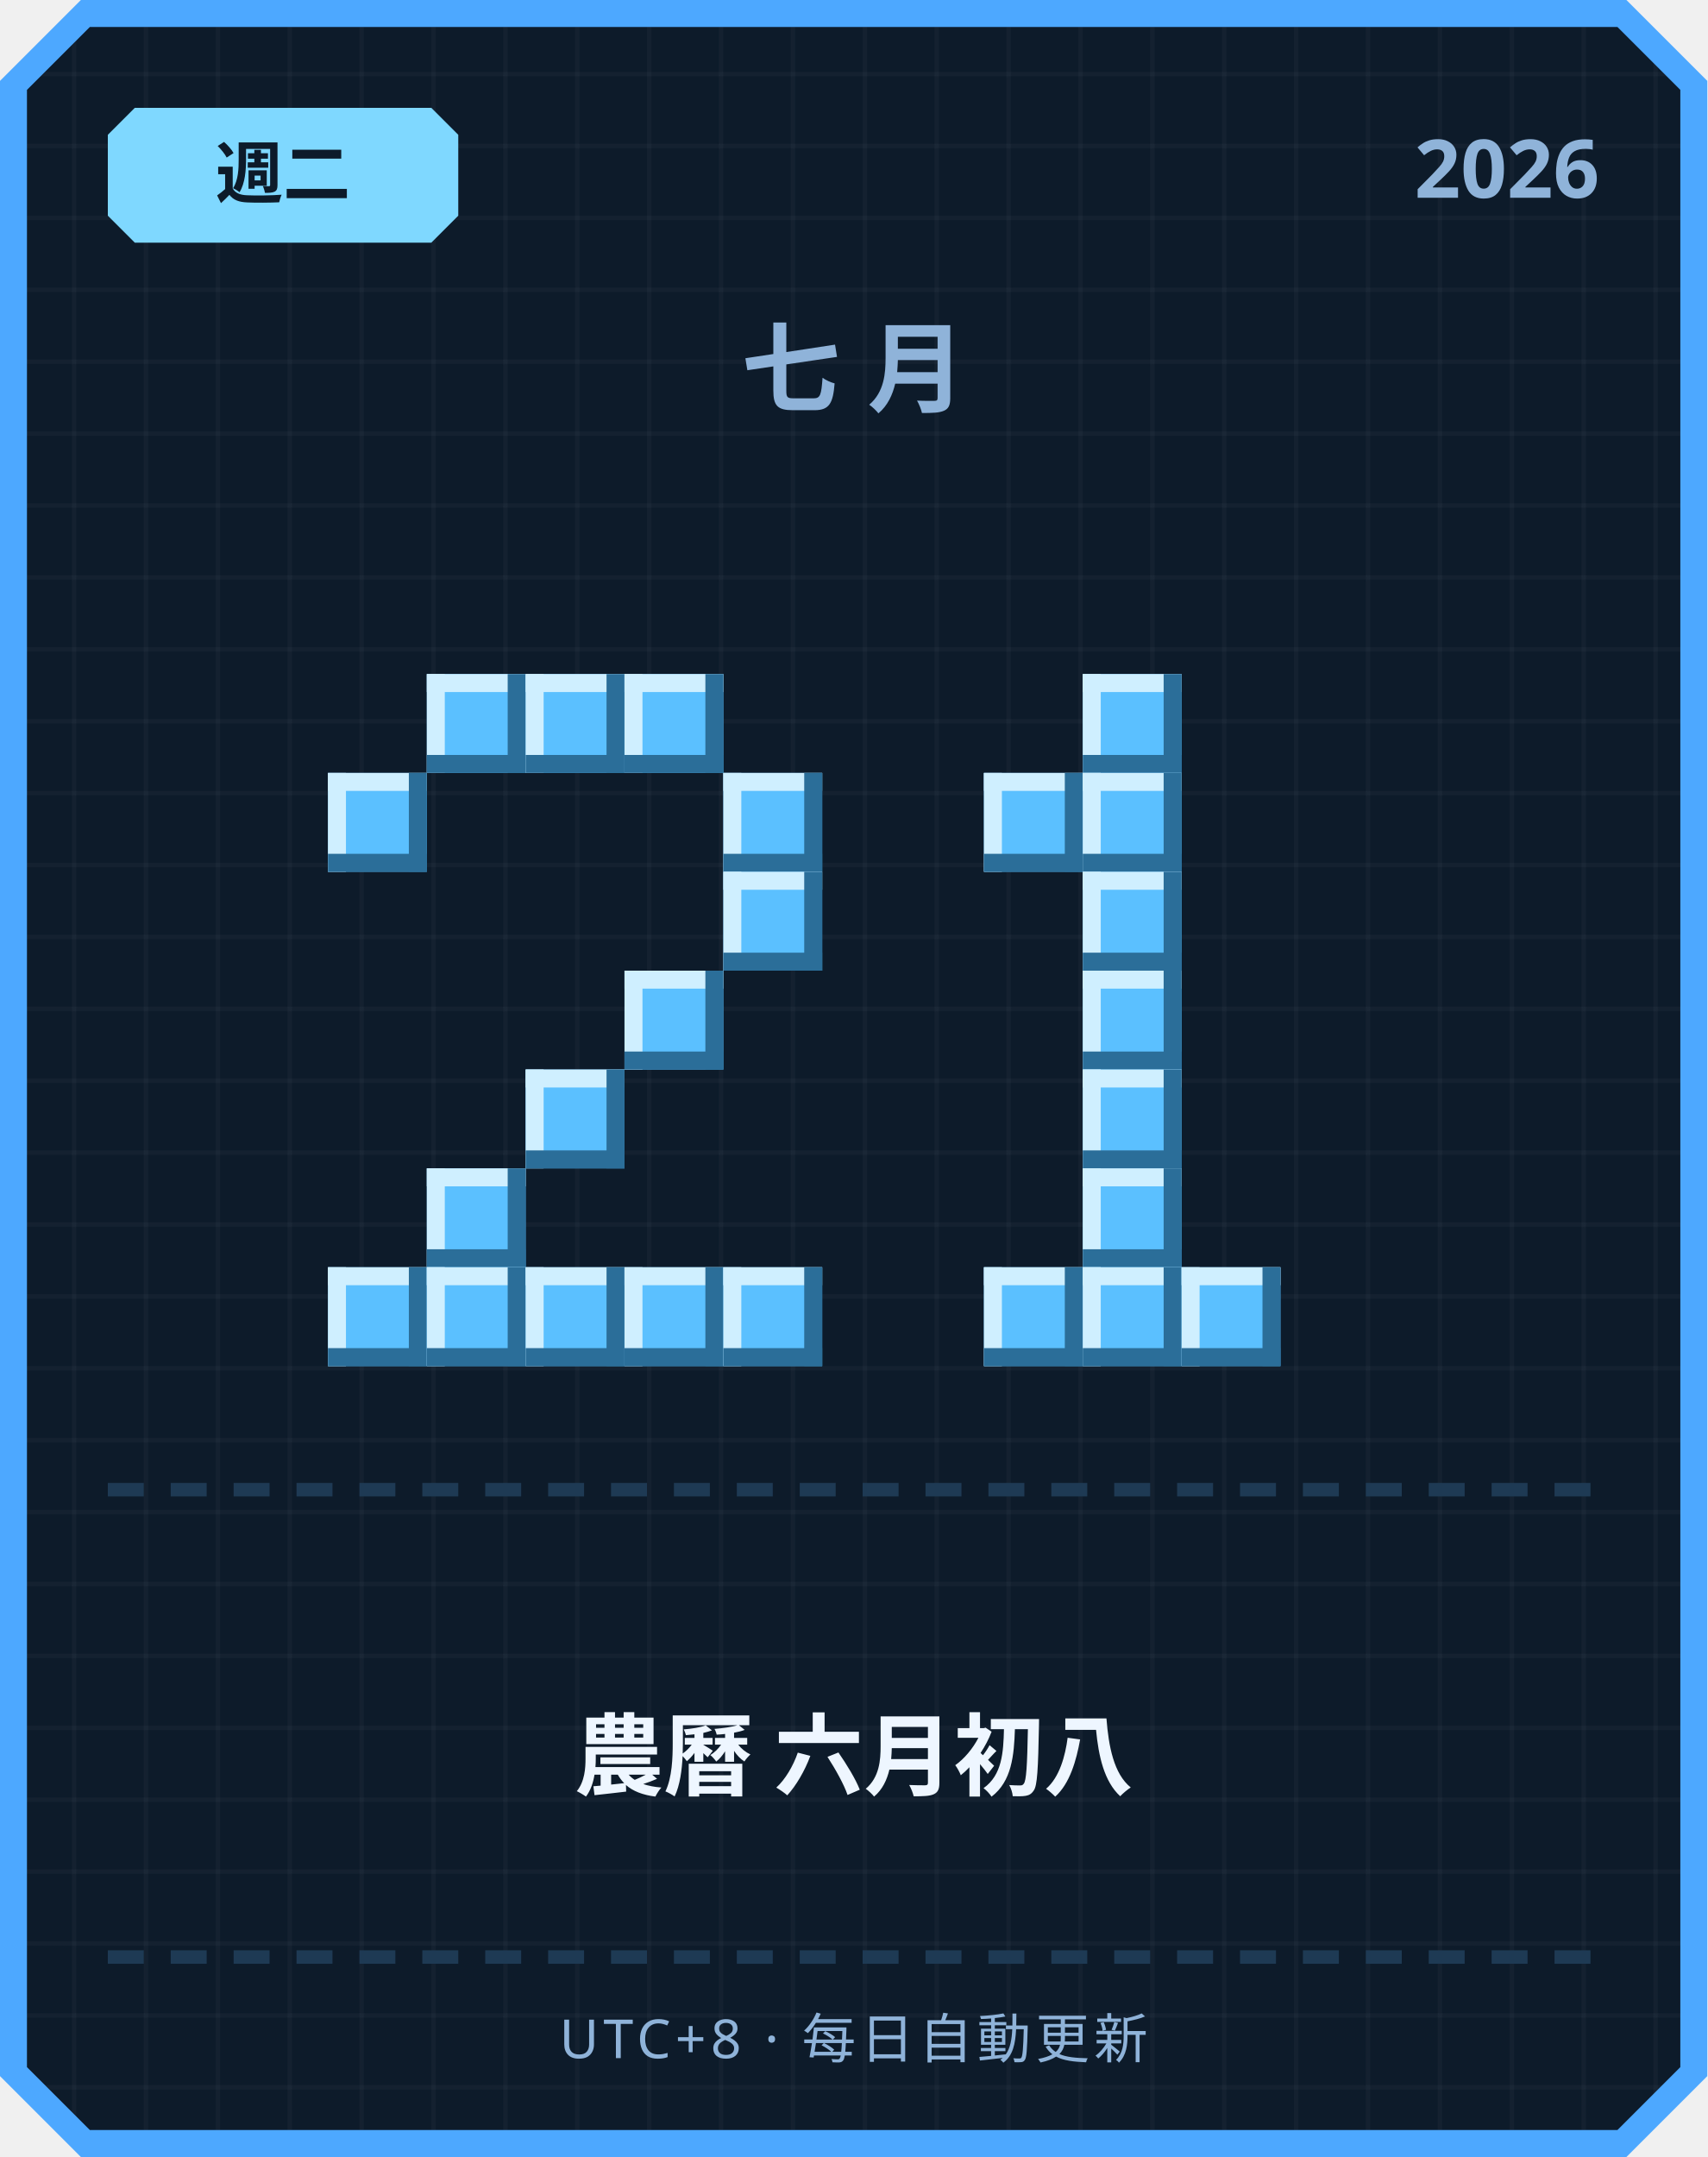
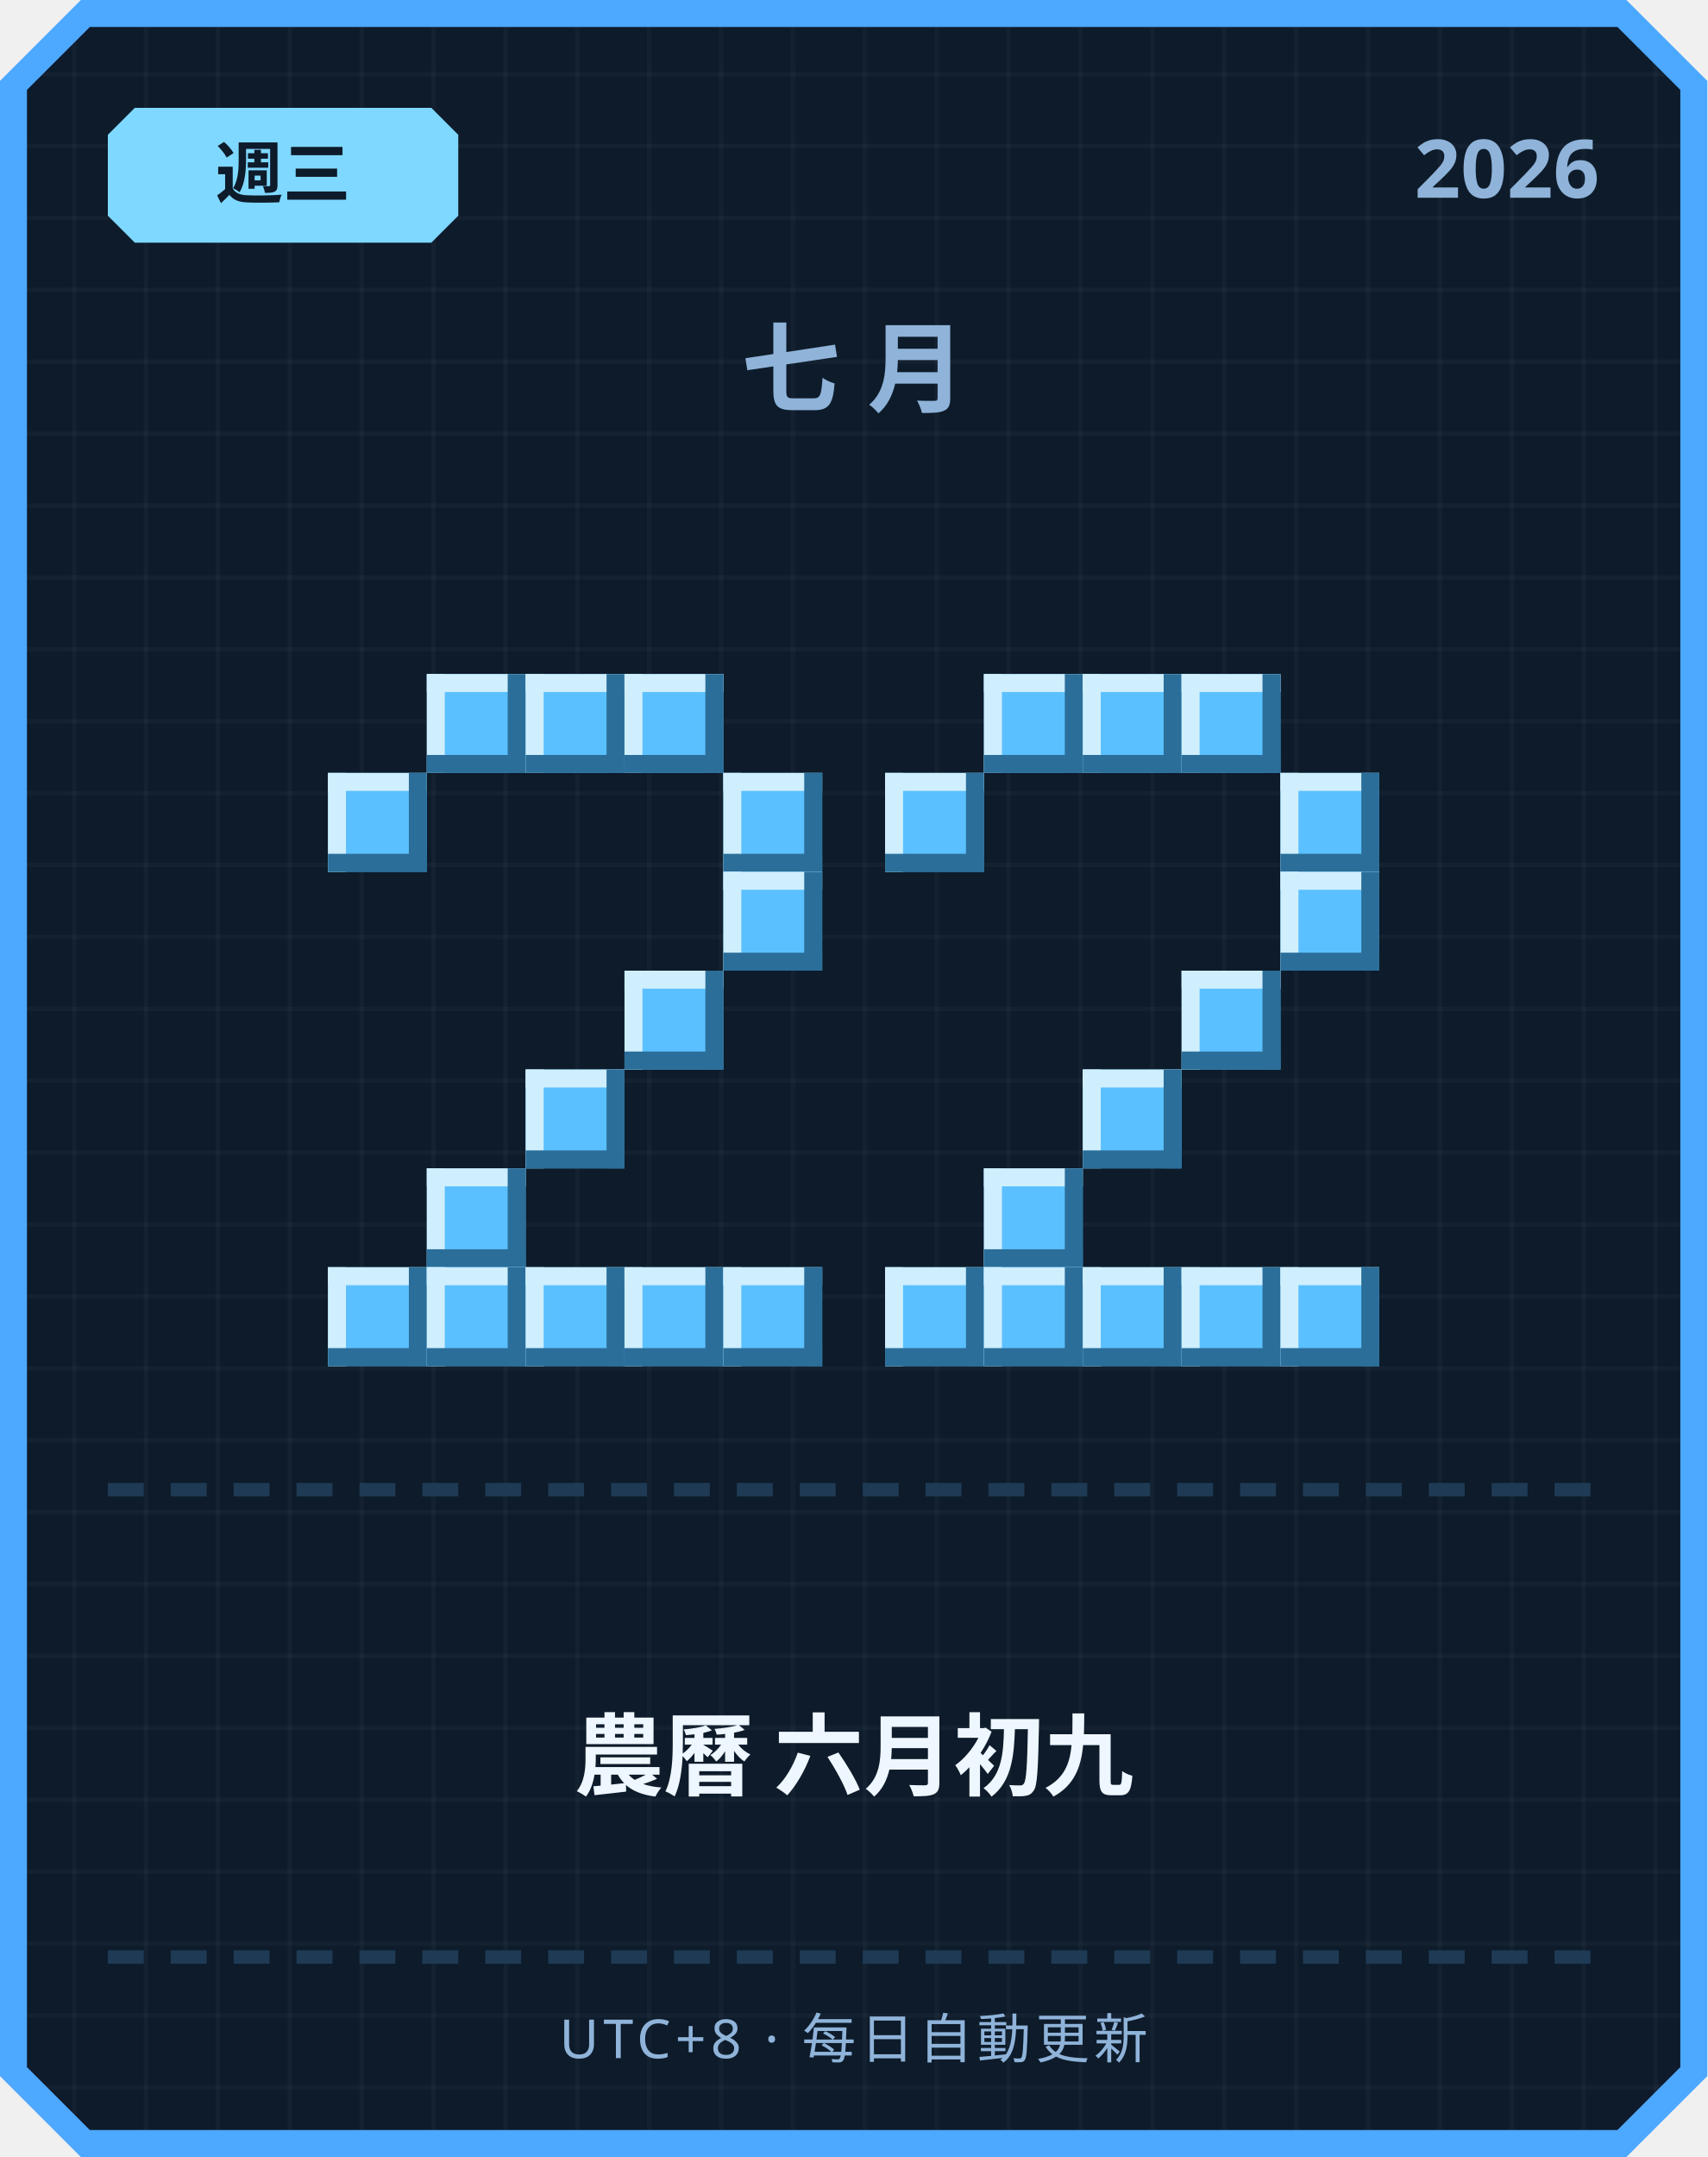
<svg xmlns="http://www.w3.org/2000/svg" width="380" height="480" viewBox="0 0 380 480">
  <defs>
    <pattern id="grid" width="16" height="16" patternUnits="userSpaceOnUse">
      <rect width="16" height="16" fill="#0d1b2a" />
      <rect width="1" height="16" fill="#ffffff" opacity="0.03" />
      <rect width="16" height="1" fill="#ffffff" opacity="0.03" />
    </pattern>
  </defs>
  <path d="M 18,0 L 362,0 L 380,18 L 380,462 L 362,480 L 18,480 L 0,462 L 0,18 Z" fill="#4da8ff" />
  <path d="M 20,6 L 360,6 L 374,20 L 374,460 L 360,474 L 20,474 L 6,460 L 6,20 Z" fill="url(#grid)" />
  <path d="M 30,24 L 96,24 L 102,30 L 102,48 L 96,54 L 30,54 L 24,48 L 24,30 Z" fill="#7fd8ff" />
-   <text x="63" y="44" text-anchor="middle" font-family="'Segoe UI', sans-serif" font-size="15" font-weight="700" fill="#0d1b2a">週二</text>
+   <text x="63" y="44" text-anchor="middle" font-family="'Segoe UI', sans-serif" font-size="15" font-weight="700" fill="#0d1b2a">週三</text>
  <text x="356" y="44" text-anchor="end" font-family="'Segoe UI', sans-serif" font-size="18" font-weight="700" fill="#8fb3d9">2026</text>
  <text x="190" y="90" text-anchor="middle" font-family="'Segoe UI', sans-serif" font-size="22" font-weight="700" letter-spacing="6" fill="#8fb3d9">七月</text>
  <rect x="95" y="150" width="22" height="22" fill="#5bc0ff" />
  <rect x="95" y="150" width="22" height="4" fill="#cfefff" />
  <rect x="95" y="150" width="4" height="22" fill="#cfefff" />
  <rect x="95" y="168" width="22" height="4" fill="#2b6e99" />
  <rect x="113" y="150" width="4" height="22" fill="#2b6e99" />
  <rect x="117" y="150" width="22" height="22" fill="#5bc0ff" />
  <rect x="117" y="150" width="22" height="4" fill="#cfefff" />
  <rect x="117" y="150" width="4" height="22" fill="#cfefff" />
  <rect x="117" y="168" width="22" height="4" fill="#2b6e99" />
  <rect x="135" y="150" width="4" height="22" fill="#2b6e99" />
  <rect x="139" y="150" width="22" height="22" fill="#5bc0ff" />
  <rect x="139" y="150" width="22" height="4" fill="#cfefff" />
  <rect x="139" y="150" width="4" height="22" fill="#cfefff" />
  <rect x="139" y="168" width="22" height="4" fill="#2b6e99" />
  <rect x="157" y="150" width="4" height="22" fill="#2b6e99" />
  <rect x="73" y="172" width="22" height="22" fill="#5bc0ff" />
  <rect x="73" y="172" width="22" height="4" fill="#cfefff" />
  <rect x="73" y="172" width="4" height="22" fill="#cfefff" />
  <rect x="73" y="190" width="22" height="4" fill="#2b6e99" />
  <rect x="91" y="172" width="4" height="22" fill="#2b6e99" />
  <rect x="161" y="172" width="22" height="22" fill="#5bc0ff" />
  <rect x="161" y="172" width="22" height="4" fill="#cfefff" />
  <rect x="161" y="172" width="4" height="22" fill="#cfefff" />
  <rect x="161" y="190" width="22" height="4" fill="#2b6e99" />
  <rect x="179" y="172" width="4" height="22" fill="#2b6e99" />
  <rect x="161" y="194" width="22" height="22" fill="#5bc0ff" />
  <rect x="161" y="194" width="22" height="4" fill="#cfefff" />
  <rect x="161" y="194" width="4" height="22" fill="#cfefff" />
  <rect x="161" y="212" width="22" height="4" fill="#2b6e99" />
  <rect x="179" y="194" width="4" height="22" fill="#2b6e99" />
  <rect x="139" y="216" width="22" height="22" fill="#5bc0ff" />
  <rect x="139" y="216" width="22" height="4" fill="#cfefff" />
  <rect x="139" y="216" width="4" height="22" fill="#cfefff" />
  <rect x="139" y="234" width="22" height="4" fill="#2b6e99" />
  <rect x="157" y="216" width="4" height="22" fill="#2b6e99" />
  <rect x="117" y="238" width="22" height="22" fill="#5bc0ff" />
  <rect x="117" y="238" width="22" height="4" fill="#cfefff" />
  <rect x="117" y="238" width="4" height="22" fill="#cfefff" />
  <rect x="117" y="256" width="22" height="4" fill="#2b6e99" />
  <rect x="135" y="238" width="4" height="22" fill="#2b6e99" />
  <rect x="95" y="260" width="22" height="22" fill="#5bc0ff" />
  <rect x="95" y="260" width="22" height="4" fill="#cfefff" />
  <rect x="95" y="260" width="4" height="22" fill="#cfefff" />
  <rect x="95" y="278" width="22" height="4" fill="#2b6e99" />
  <rect x="113" y="260" width="4" height="22" fill="#2b6e99" />
  <rect x="73" y="282" width="22" height="22" fill="#5bc0ff" />
  <rect x="73" y="282" width="22" height="4" fill="#cfefff" />
  <rect x="73" y="282" width="4" height="22" fill="#cfefff" />
  <rect x="73" y="300" width="22" height="4" fill="#2b6e99" />
  <rect x="91" y="282" width="4" height="22" fill="#2b6e99" />
  <rect x="95" y="282" width="22" height="22" fill="#5bc0ff" />
  <rect x="95" y="282" width="22" height="4" fill="#cfefff" />
  <rect x="95" y="282" width="4" height="22" fill="#cfefff" />
  <rect x="95" y="300" width="22" height="4" fill="#2b6e99" />
  <rect x="113" y="282" width="4" height="22" fill="#2b6e99" />
  <rect x="117" y="282" width="22" height="22" fill="#5bc0ff" />
  <rect x="117" y="282" width="22" height="4" fill="#cfefff" />
  <rect x="117" y="282" width="4" height="22" fill="#cfefff" />
  <rect x="117" y="300" width="22" height="4" fill="#2b6e99" />
  <rect x="135" y="282" width="4" height="22" fill="#2b6e99" />
  <rect x="139" y="282" width="22" height="22" fill="#5bc0ff" />
  <rect x="139" y="282" width="22" height="4" fill="#cfefff" />
  <rect x="139" y="282" width="4" height="22" fill="#cfefff" />
  <rect x="139" y="300" width="22" height="4" fill="#2b6e99" />
  <rect x="157" y="282" width="4" height="22" fill="#2b6e99" />
  <rect x="161" y="282" width="22" height="22" fill="#5bc0ff" />
  <rect x="161" y="282" width="22" height="4" fill="#cfefff" />
  <rect x="161" y="282" width="4" height="22" fill="#cfefff" />
  <rect x="161" y="300" width="22" height="4" fill="#2b6e99" />
  <rect x="179" y="282" width="4" height="22" fill="#2b6e99" />
+   <rect x="219" y="150" width="22" height="22" fill="#5bc0ff" />
+   <rect x="219" y="150" width="22" height="4" fill="#cfefff" />
+   <rect x="219" y="150" width="4" height="22" fill="#cfefff" />
+   <rect x="219" y="168" width="22" height="4" fill="#2b6e99" />
+   <rect x="237" y="150" width="4" height="22" fill="#2b6e99" />
  <rect x="241" y="150" width="22" height="22" fill="#5bc0ff" />
  <rect x="241" y="150" width="22" height="4" fill="#cfefff" />
  <rect x="241" y="150" width="4" height="22" fill="#cfefff" />
  <rect x="241" y="168" width="22" height="4" fill="#2b6e99" />
  <rect x="259" y="150" width="4" height="22" fill="#2b6e99" />
-   <rect x="219" y="172" width="22" height="22" fill="#5bc0ff" />
-   <rect x="219" y="172" width="22" height="4" fill="#cfefff" />
-   <rect x="219" y="172" width="4" height="22" fill="#cfefff" />
-   <rect x="219" y="190" width="22" height="4" fill="#2b6e99" />
-   <rect x="237" y="172" width="4" height="22" fill="#2b6e99" />
-   <rect x="241" y="172" width="22" height="22" fill="#5bc0ff" />
-   <rect x="241" y="172" width="22" height="4" fill="#cfefff" />
-   <rect x="241" y="172" width="4" height="22" fill="#cfefff" />
-   <rect x="241" y="190" width="22" height="4" fill="#2b6e99" />
-   <rect x="259" y="172" width="4" height="22" fill="#2b6e99" />
-   <rect x="241" y="194" width="22" height="22" fill="#5bc0ff" />
-   <rect x="241" y="194" width="22" height="4" fill="#cfefff" />
-   <rect x="241" y="194" width="4" height="22" fill="#cfefff" />
-   <rect x="241" y="212" width="22" height="4" fill="#2b6e99" />
-   <rect x="259" y="194" width="4" height="22" fill="#2b6e99" />
-   <rect x="241" y="216" width="22" height="22" fill="#5bc0ff" />
-   <rect x="241" y="216" width="22" height="4" fill="#cfefff" />
-   <rect x="241" y="216" width="4" height="22" fill="#cfefff" />
-   <rect x="241" y="234" width="22" height="4" fill="#2b6e99" />
-   <rect x="259" y="216" width="4" height="22" fill="#2b6e99" />
+   <rect x="263" y="150" width="22" height="22" fill="#5bc0ff" />
+   <rect x="263" y="150" width="22" height="4" fill="#cfefff" />
+   <rect x="263" y="150" width="4" height="22" fill="#cfefff" />
+   <rect x="263" y="168" width="22" height="4" fill="#2b6e99" />
+   <rect x="281" y="150" width="4" height="22" fill="#2b6e99" />
+   <rect x="197" y="172" width="22" height="22" fill="#5bc0ff" />
+   <rect x="197" y="172" width="22" height="4" fill="#cfefff" />
+   <rect x="197" y="172" width="4" height="22" fill="#cfefff" />
+   <rect x="197" y="190" width="22" height="4" fill="#2b6e99" />
+   <rect x="215" y="172" width="4" height="22" fill="#2b6e99" />
+   <rect x="285" y="172" width="22" height="22" fill="#5bc0ff" />
+   <rect x="285" y="172" width="22" height="4" fill="#cfefff" />
+   <rect x="285" y="172" width="4" height="22" fill="#cfefff" />
+   <rect x="285" y="190" width="22" height="4" fill="#2b6e99" />
+   <rect x="303" y="172" width="4" height="22" fill="#2b6e99" />
+   <rect x="285" y="194" width="22" height="22" fill="#5bc0ff" />
+   <rect x="285" y="194" width="22" height="4" fill="#cfefff" />
+   <rect x="285" y="194" width="4" height="22" fill="#cfefff" />
+   <rect x="285" y="212" width="22" height="4" fill="#2b6e99" />
+   <rect x="303" y="194" width="4" height="22" fill="#2b6e99" />
+   <rect x="263" y="216" width="22" height="22" fill="#5bc0ff" />
+   <rect x="263" y="216" width="22" height="4" fill="#cfefff" />
+   <rect x="263" y="216" width="4" height="22" fill="#cfefff" />
+   <rect x="263" y="234" width="22" height="4" fill="#2b6e99" />
+   <rect x="281" y="216" width="4" height="22" fill="#2b6e99" />
  <rect x="241" y="238" width="22" height="22" fill="#5bc0ff" />
  <rect x="241" y="238" width="22" height="4" fill="#cfefff" />
  <rect x="241" y="238" width="4" height="22" fill="#cfefff" />
  <rect x="241" y="256" width="22" height="4" fill="#2b6e99" />
  <rect x="259" y="238" width="4" height="22" fill="#2b6e99" />
-   <rect x="241" y="260" width="22" height="22" fill="#5bc0ff" />
-   <rect x="241" y="260" width="22" height="4" fill="#cfefff" />
-   <rect x="241" y="260" width="4" height="22" fill="#cfefff" />
-   <rect x="241" y="278" width="22" height="4" fill="#2b6e99" />
-   <rect x="259" y="260" width="4" height="22" fill="#2b6e99" />
+   <rect x="219" y="260" width="22" height="22" fill="#5bc0ff" />
+   <rect x="219" y="260" width="22" height="4" fill="#cfefff" />
+   <rect x="219" y="260" width="4" height="22" fill="#cfefff" />
+   <rect x="219" y="278" width="22" height="4" fill="#2b6e99" />
+   <rect x="237" y="260" width="4" height="22" fill="#2b6e99" />
+   <rect x="197" y="282" width="22" height="22" fill="#5bc0ff" />
+   <rect x="197" y="282" width="22" height="4" fill="#cfefff" />
+   <rect x="197" y="282" width="4" height="22" fill="#cfefff" />
+   <rect x="197" y="300" width="22" height="4" fill="#2b6e99" />
+   <rect x="215" y="282" width="4" height="22" fill="#2b6e99" />
  <rect x="219" y="282" width="22" height="22" fill="#5bc0ff" />
  <rect x="219" y="282" width="22" height="4" fill="#cfefff" />
  <rect x="219" y="282" width="4" height="22" fill="#cfefff" />
  <rect x="219" y="300" width="22" height="4" fill="#2b6e99" />
  <rect x="237" y="282" width="4" height="22" fill="#2b6e99" />
  <rect x="241" y="282" width="22" height="22" fill="#5bc0ff" />
  <rect x="241" y="282" width="22" height="4" fill="#cfefff" />
  <rect x="241" y="282" width="4" height="22" fill="#cfefff" />
  <rect x="241" y="300" width="22" height="4" fill="#2b6e99" />
  <rect x="259" y="282" width="4" height="22" fill="#2b6e99" />
  <rect x="263" y="282" width="22" height="22" fill="#5bc0ff" />
  <rect x="263" y="282" width="22" height="4" fill="#cfefff" />
  <rect x="263" y="282" width="4" height="22" fill="#cfefff" />
  <rect x="263" y="300" width="22" height="4" fill="#2b6e99" />
  <rect x="281" y="282" width="4" height="22" fill="#2b6e99" />
+   <rect x="285" y="282" width="22" height="22" fill="#5bc0ff" />
+   <rect x="285" y="282" width="22" height="4" fill="#cfefff" />
+   <rect x="285" y="282" width="4" height="22" fill="#cfefff" />
+   <rect x="285" y="300" width="22" height="4" fill="#2b6e99" />
+   <rect x="303" y="282" width="4" height="22" fill="#2b6e99" />
  <rect x="24" y="330" width="8" height="3" fill="#1e3a54" />
  <rect x="38" y="330" width="8" height="3" fill="#1e3a54" />
  <rect x="52" y="330" width="8" height="3" fill="#1e3a54" />
  <rect x="66" y="330" width="8" height="3" fill="#1e3a54" />
  <rect x="80" y="330" width="8" height="3" fill="#1e3a54" />
  <rect x="94" y="330" width="8" height="3" fill="#1e3a54" />
  <rect x="108" y="330" width="8" height="3" fill="#1e3a54" />
  <rect x="122" y="330" width="8" height="3" fill="#1e3a54" />
  <rect x="136" y="330" width="8" height="3" fill="#1e3a54" />
  <rect x="150" y="330" width="8" height="3" fill="#1e3a54" />
  <rect x="164" y="330" width="8" height="3" fill="#1e3a54" />
  <rect x="178" y="330" width="8" height="3" fill="#1e3a54" />
  <rect x="192" y="330" width="8" height="3" fill="#1e3a54" />
  <rect x="206" y="330" width="8" height="3" fill="#1e3a54" />
  <rect x="220" y="330" width="8" height="3" fill="#1e3a54" />
  <rect x="234" y="330" width="8" height="3" fill="#1e3a54" />
  <rect x="248" y="330" width="8" height="3" fill="#1e3a54" />
  <rect x="262" y="330" width="8" height="3" fill="#1e3a54" />
  <rect x="276" y="330" width="8" height="3" fill="#1e3a54" />
  <rect x="290" y="330" width="8" height="3" fill="#1e3a54" />
  <rect x="304" y="330" width="8" height="3" fill="#1e3a54" />
  <rect x="318" y="330" width="8" height="3" fill="#1e3a54" />
  <rect x="332" y="330" width="8" height="3" fill="#1e3a54" />
  <rect x="346" y="330" width="8" height="3" fill="#1e3a54" />
-   <text x="190" y="398" text-anchor="middle" font-family="'Segoe UI', 'Microsoft JhengHei', sans-serif" font-size="20" font-weight="700" fill="#eef6ff">農曆 六月初八</text>
+   <text x="190" y="398" text-anchor="middle" font-family="'Segoe UI', 'Microsoft JhengHei', sans-serif" font-size="20" font-weight="700" fill="#eef6ff">農曆 六月初九</text>
  <rect x="24" y="434" width="8" height="3" fill="#1e3a54" />
  <rect x="38" y="434" width="8" height="3" fill="#1e3a54" />
  <rect x="52" y="434" width="8" height="3" fill="#1e3a54" />
  <rect x="66" y="434" width="8" height="3" fill="#1e3a54" />
  <rect x="80" y="434" width="8" height="3" fill="#1e3a54" />
  <rect x="94" y="434" width="8" height="3" fill="#1e3a54" />
  <rect x="108" y="434" width="8" height="3" fill="#1e3a54" />
  <rect x="122" y="434" width="8" height="3" fill="#1e3a54" />
  <rect x="136" y="434" width="8" height="3" fill="#1e3a54" />
  <rect x="150" y="434" width="8" height="3" fill="#1e3a54" />
  <rect x="164" y="434" width="8" height="3" fill="#1e3a54" />
  <rect x="178" y="434" width="8" height="3" fill="#1e3a54" />
  <rect x="192" y="434" width="8" height="3" fill="#1e3a54" />
  <rect x="206" y="434" width="8" height="3" fill="#1e3a54" />
  <rect x="220" y="434" width="8" height="3" fill="#1e3a54" />
  <rect x="234" y="434" width="8" height="3" fill="#1e3a54" />
  <rect x="248" y="434" width="8" height="3" fill="#1e3a54" />
  <rect x="262" y="434" width="8" height="3" fill="#1e3a54" />
  <rect x="276" y="434" width="8" height="3" fill="#1e3a54" />
  <rect x="290" y="434" width="8" height="3" fill="#1e3a54" />
  <rect x="304" y="434" width="8" height="3" fill="#1e3a54" />
  <rect x="318" y="434" width="8" height="3" fill="#1e3a54" />
  <rect x="332" y="434" width="8" height="3" fill="#1e3a54" />
  <rect x="346" y="434" width="8" height="3" fill="#1e3a54" />
  <text x="190" y="458" text-anchor="middle" font-family="'Segoe UI', sans-serif" font-size="12" letter-spacing="1" fill="#8fb3d9">UTC+8 · 每日自動更新</text>
</svg>
